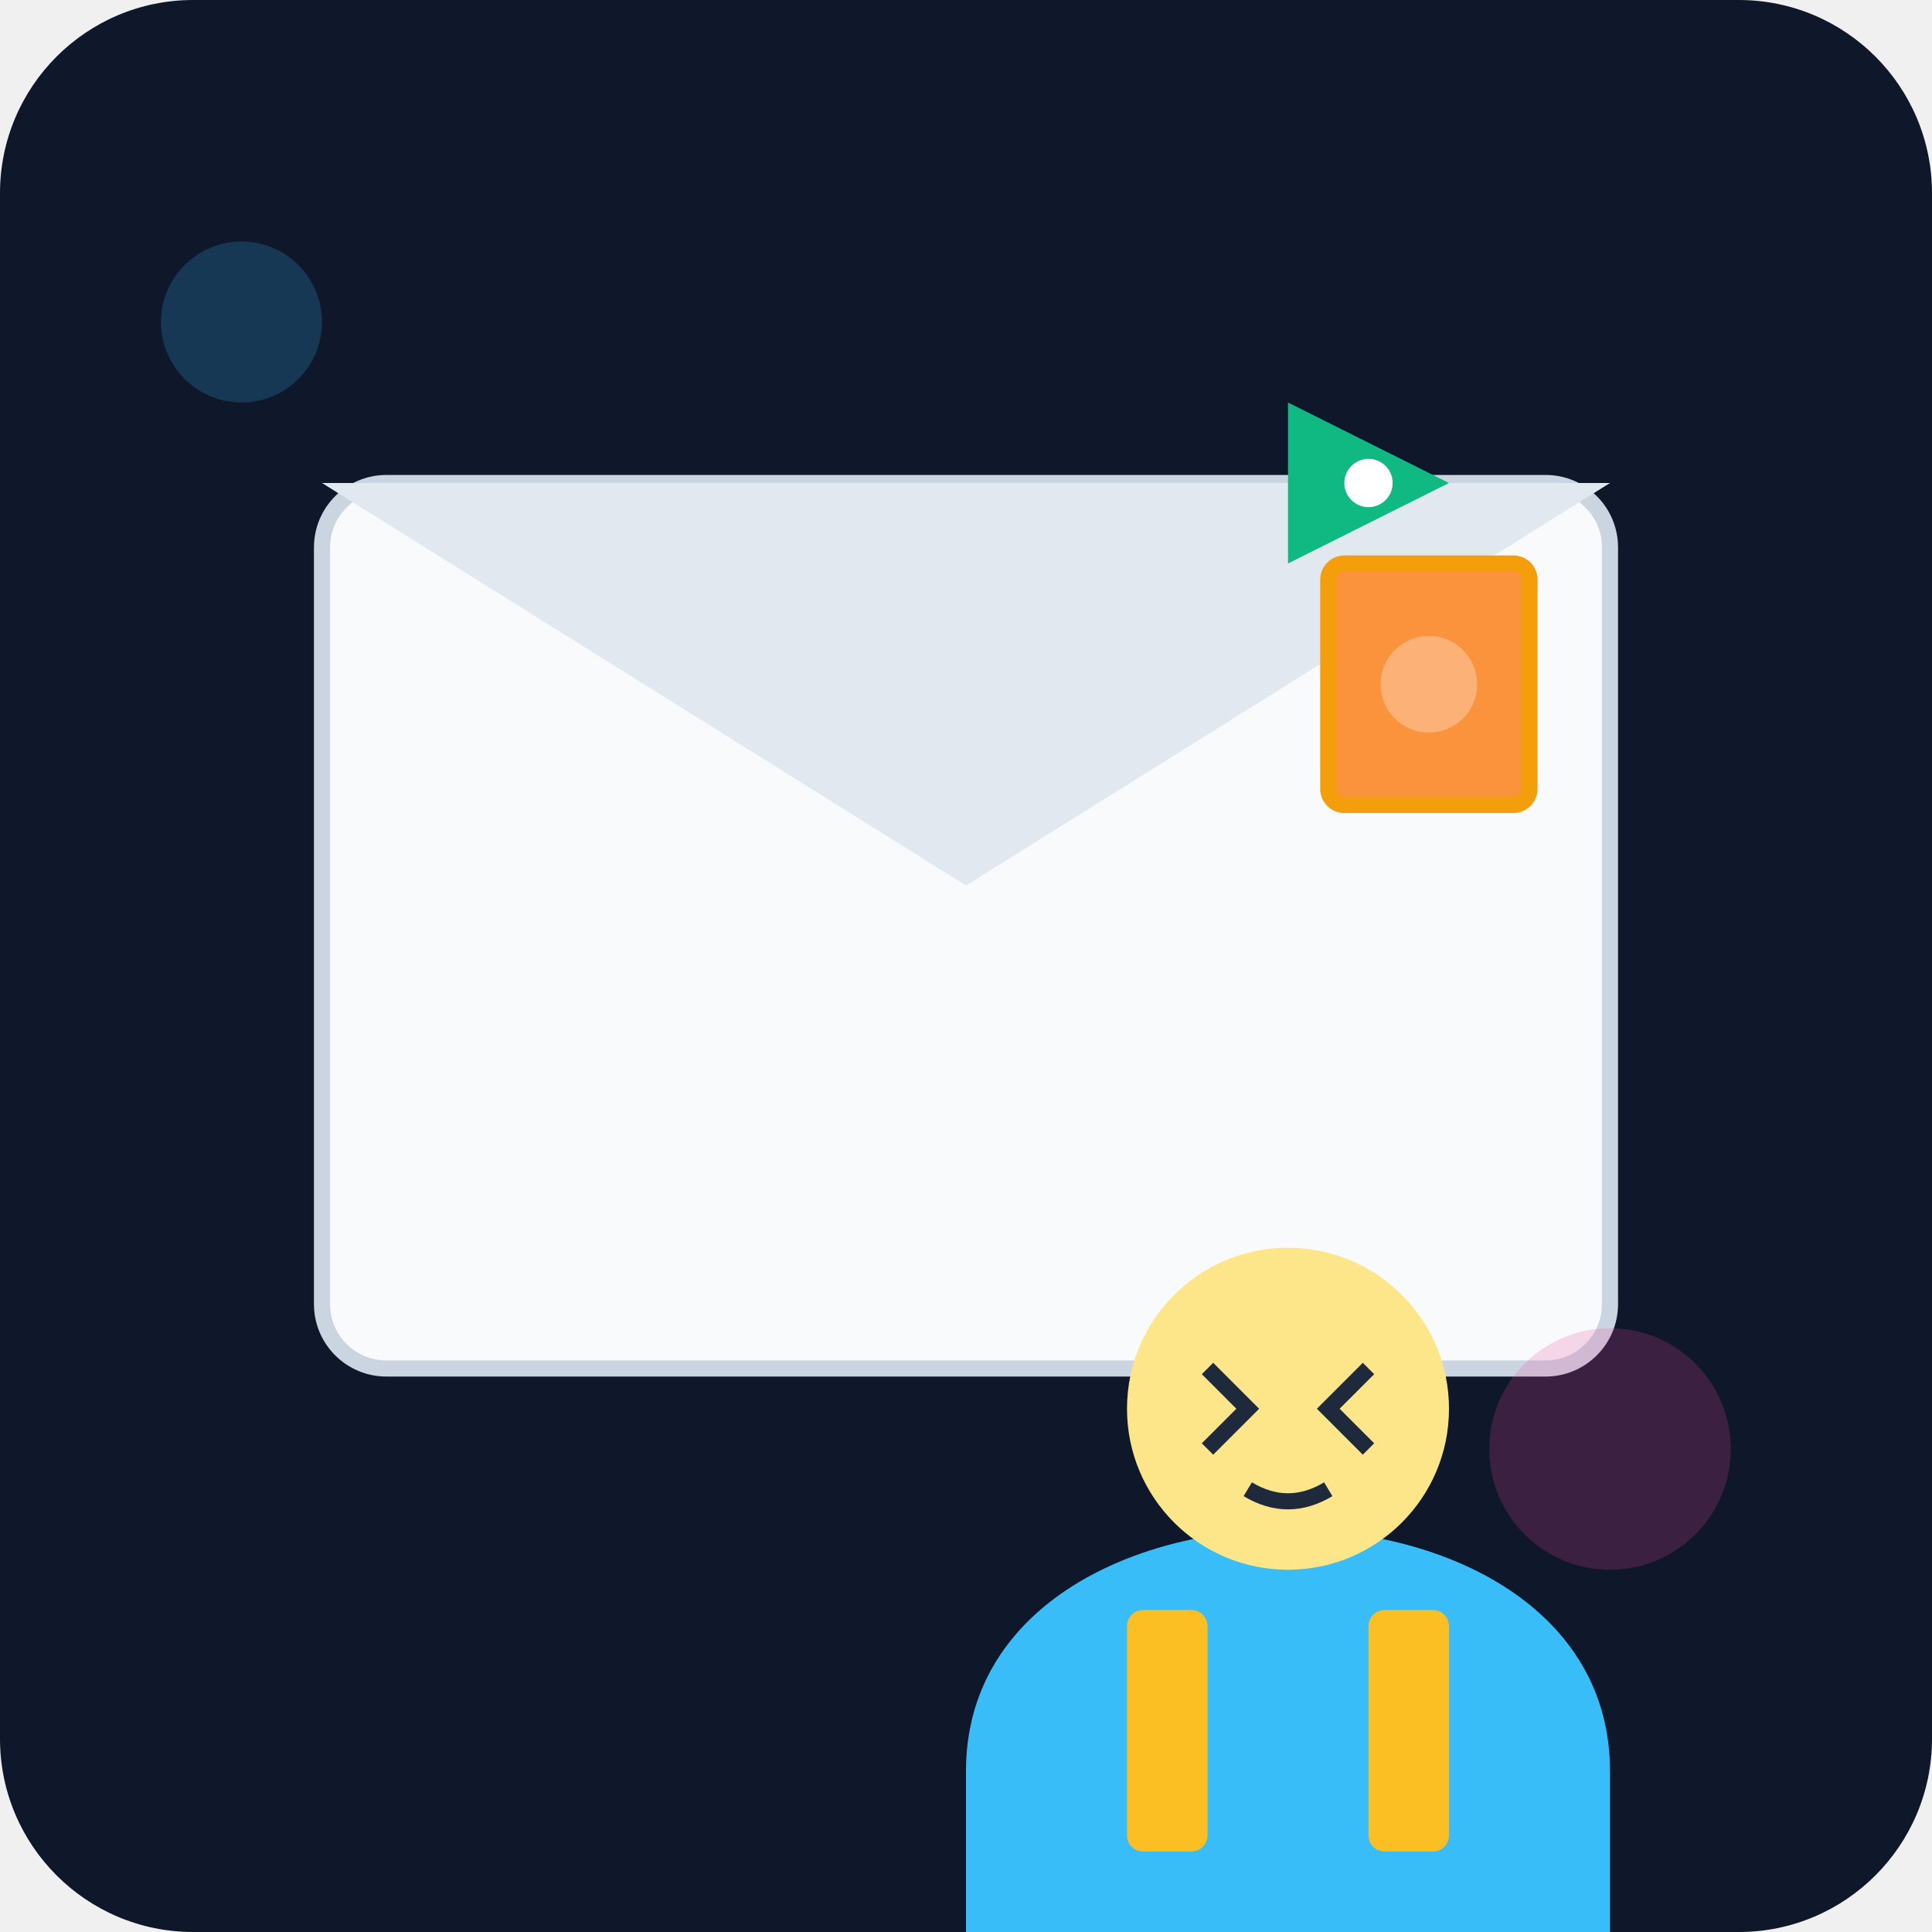
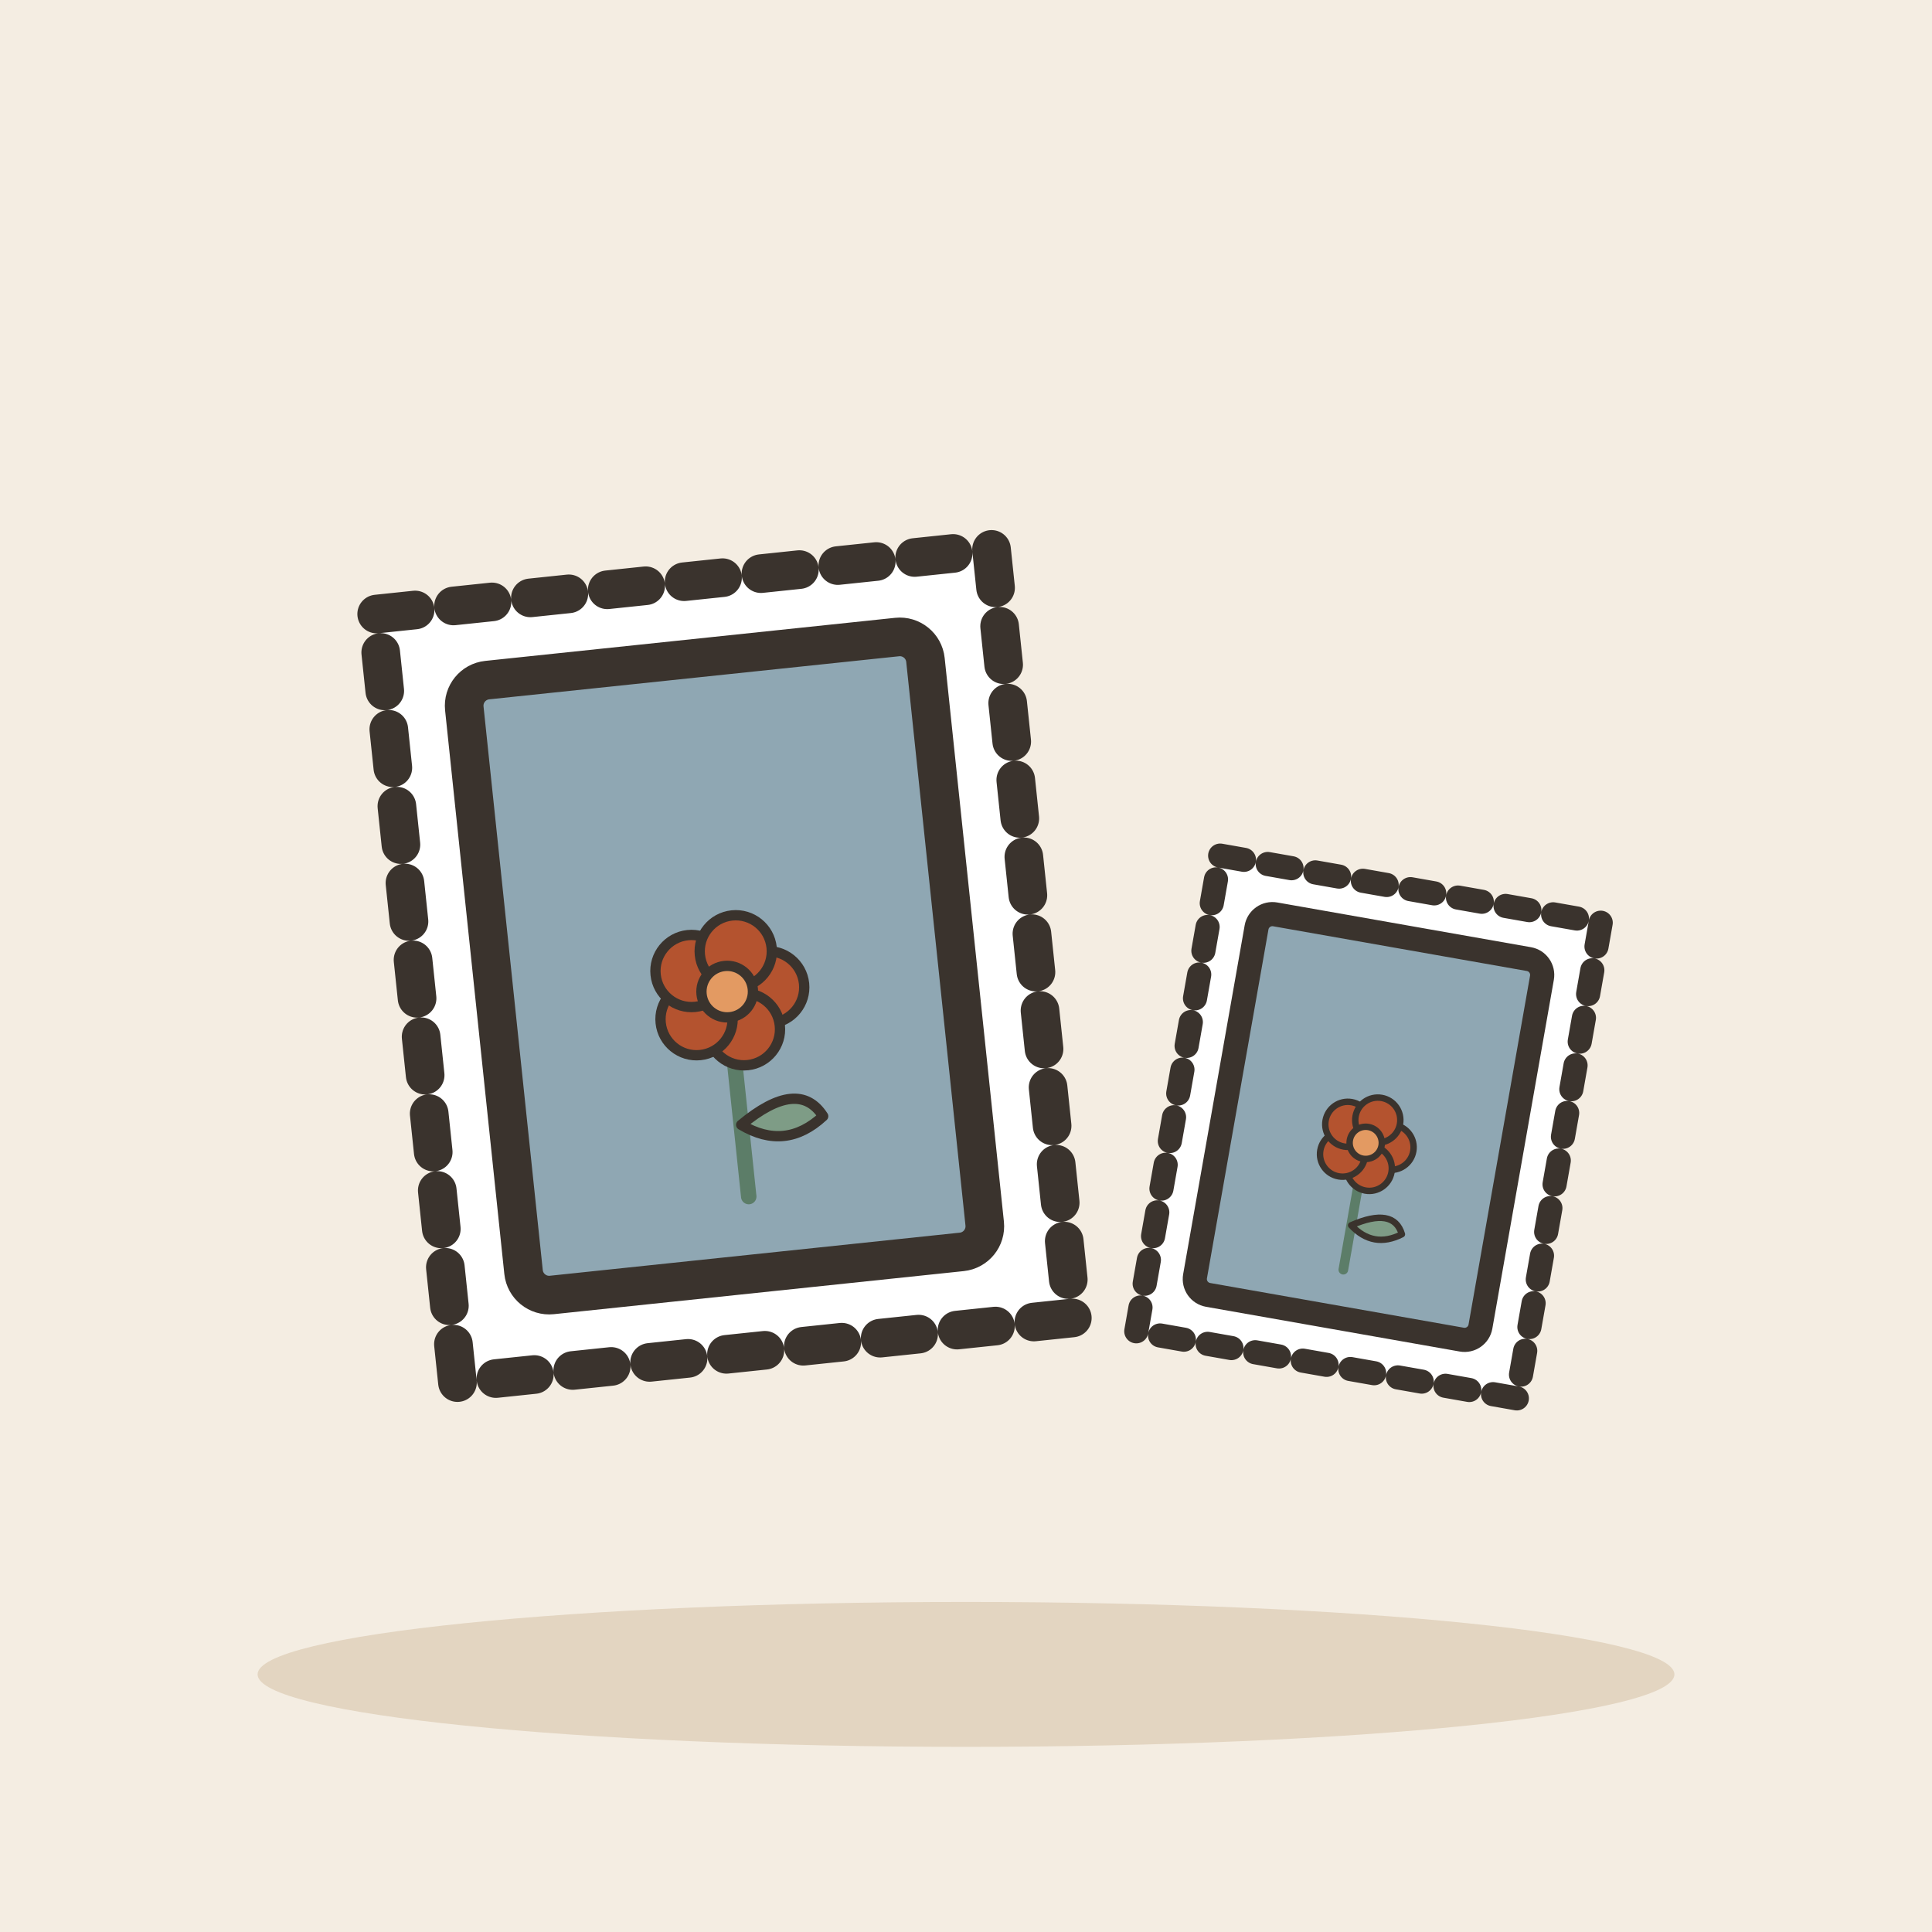
- <svg xmlns="http://www.w3.org/2000/svg" viewBox="0 0 240 240">
-   <defs>
-     <linearGradient id="bgGrad" x1="0" y1="0" x2="0" y2="240">
-       <stop offset="0%" stop-color="#0f172a" />
-       <stop offset="100%" stop-color="#1e293b" />
-     </linearGradient>
-   </defs>
-   <rect width="240" height="240" rx="24" fill="url(#bgGrad)" />
-   <g transform="translate(40, 60)">
-     <rect x="0" y="0" width="160" height="110" rx="8" fill="#f8fafc" stroke="#cbd5e1" stroke-width="2" />
-     <path d="M0 0 L80 50 L160 0" fill="#e2e8f0" />
-     <rect x="125" y="10" width="25" height="30" rx="2" fill="#fb923c" stroke="#f59e0b" stroke-width="2" />
-     <circle cx="137.5" cy="25" r="6" fill="#fff" opacity="0.3" />
-   </g>
-   <g transform="translate(80, 140)">
-     <path d="M40 80 C40 60, 60 50, 80 50 C100 50, 120 60, 120 80 L120 100 L40 100 Z" fill="#38bdf8" />
-     <circle cx="80" cy="35" r="20" fill="#fde68a" />
-     <path d="M70 30 L75 35 L70 40 M90 30 L85 35 L90 40" stroke="#1e293b" stroke-width="2" fill="none" />
-     <path d="M75 45 Q80 48 85 45" stroke="#1e293b" stroke-width="2" fill="none" />
-     <g transform="translate(60, 60)">
-       <rect x="0" y="0" width="10" height="30" rx="2" fill="#fbbf24" />
-       <rect x="30" y="0" width="10" height="30" rx="2" fill="#fbbf24" />
+ <svg xmlns="http://www.w3.org/2000/svg" viewBox="0 0 240 240" data-style="editorial">
+   <rect width="240" height="240" fill="#F4EDE2" />
+   <ellipse cx="120" cy="208" rx="88" ry="9" fill="#E3D5C1" />
+   <g transform="translate(90 120) rotate(-6) scale(1.6 1.6)">
+     <rect x="-24" y="-30" width="48" height="60" rx="0" fill="#FFFFFF" stroke="#3A332D" stroke-width="3" stroke-linecap="round" stroke-linejoin="round" stroke-dasharray="3 3" />
+     <rect x="-18" y="-24" width="36" height="48" rx="2" fill="#8FA7B3" stroke="#3A332D" stroke-width="3" stroke-linecap="round" stroke-linejoin="round" />
+     <g transform="translate(0 18) scale(0.4 0.4)">
+       <path d="M0 0L0 -36" stroke="#5C7D68" stroke-width="3" stroke-linecap="round" fill="none" />
+       <path d="M0 -14Q12 -22 16 -14Q8 -8 0 -14Z" fill="#7E9C86" stroke="#3A332D" stroke-width="2" stroke-linecap="round" stroke-linejoin="round" />
+       <circle cx="8" cy="-40" r="7" fill="#B4532F" stroke="#3A332D" stroke-linecap="round" stroke-linejoin="round" stroke-width="2" />
+       <circle cx="2.472" cy="-32.392" r="7" fill="#B4532F" stroke="#3A332D" stroke-linecap="round" stroke-linejoin="round" stroke-width="2" />
+       <circle cx="-6.472" cy="-35.298" r="7" fill="#B4532F" stroke="#3A332D" stroke-linecap="round" stroke-linejoin="round" stroke-width="2" />
+       <circle cx="-6.472" cy="-44.702" r="7" fill="#B4532F" stroke="#3A332D" stroke-linecap="round" stroke-linejoin="round" stroke-width="2" />
+       <circle cx="2.472" cy="-47.608" r="7" fill="#B4532F" stroke="#3A332D" stroke-linecap="round" stroke-linejoin="round" stroke-width="2" />
+       <circle cx="0" cy="-40" r="5" fill="#E39A62" stroke="#3A332D" stroke-linecap="round" stroke-linejoin="round" stroke-width="2" />
    </g>
  </g>
-   <g transform="translate(160, 50)">
-     <path d="M0 0 L20 10 L0 20 Z" fill="#10b981" />
-     <circle cx="10" cy="10" r="3" fill="#fff" />
+   <g transform="translate(170 140) rotate(10)">
+     <rect x="-24" y="-30" width="48" height="60" rx="0" fill="#FFFFFF" stroke="#3A332D" stroke-width="3" stroke-linecap="round" stroke-linejoin="round" stroke-dasharray="3 3" />
+     <rect x="-18" y="-24" width="36" height="48" rx="2" fill="#8FA7B3" stroke="#3A332D" stroke-width="3" stroke-linecap="round" stroke-linejoin="round" />
+     <g transform="translate(0 18) scale(0.4 0.4)">
+       <path d="M0 0L0 -36" stroke="#5C7D68" stroke-width="3" stroke-linecap="round" fill="none" />
+       <path d="M0 -14Q12 -22 16 -14Q8 -8 0 -14Z" fill="#7E9C86" stroke="#3A332D" stroke-width="2" stroke-linecap="round" stroke-linejoin="round" />
+       <circle cx="8" cy="-40" r="7" fill="#B4532F" stroke="#3A332D" stroke-linecap="round" stroke-linejoin="round" stroke-width="2" />
+       <circle cx="2.472" cy="-32.392" r="7" fill="#B4532F" stroke="#3A332D" stroke-linecap="round" stroke-linejoin="round" stroke-width="2" />
+       <circle cx="-6.472" cy="-35.298" r="7" fill="#B4532F" stroke="#3A332D" stroke-linecap="round" stroke-linejoin="round" stroke-width="2" />
+       <circle cx="-6.472" cy="-44.702" r="7" fill="#B4532F" stroke="#3A332D" stroke-linecap="round" stroke-linejoin="round" stroke-width="2" />
+       <circle cx="2.472" cy="-47.608" r="7" fill="#B4532F" stroke="#3A332D" stroke-linecap="round" stroke-linejoin="round" stroke-width="2" />
+       <circle cx="0" cy="-40" r="5" fill="#E39A62" stroke="#3A332D" stroke-linecap="round" stroke-linejoin="round" stroke-width="2" />
+     </g>
  </g>
-   <circle cx="200" cy="180" r="15" fill="#ec4899" opacity="0.2" />
-   <circle cx="30" cy="40" r="10" fill="#38bdf8" opacity="0.2" />
</svg>
